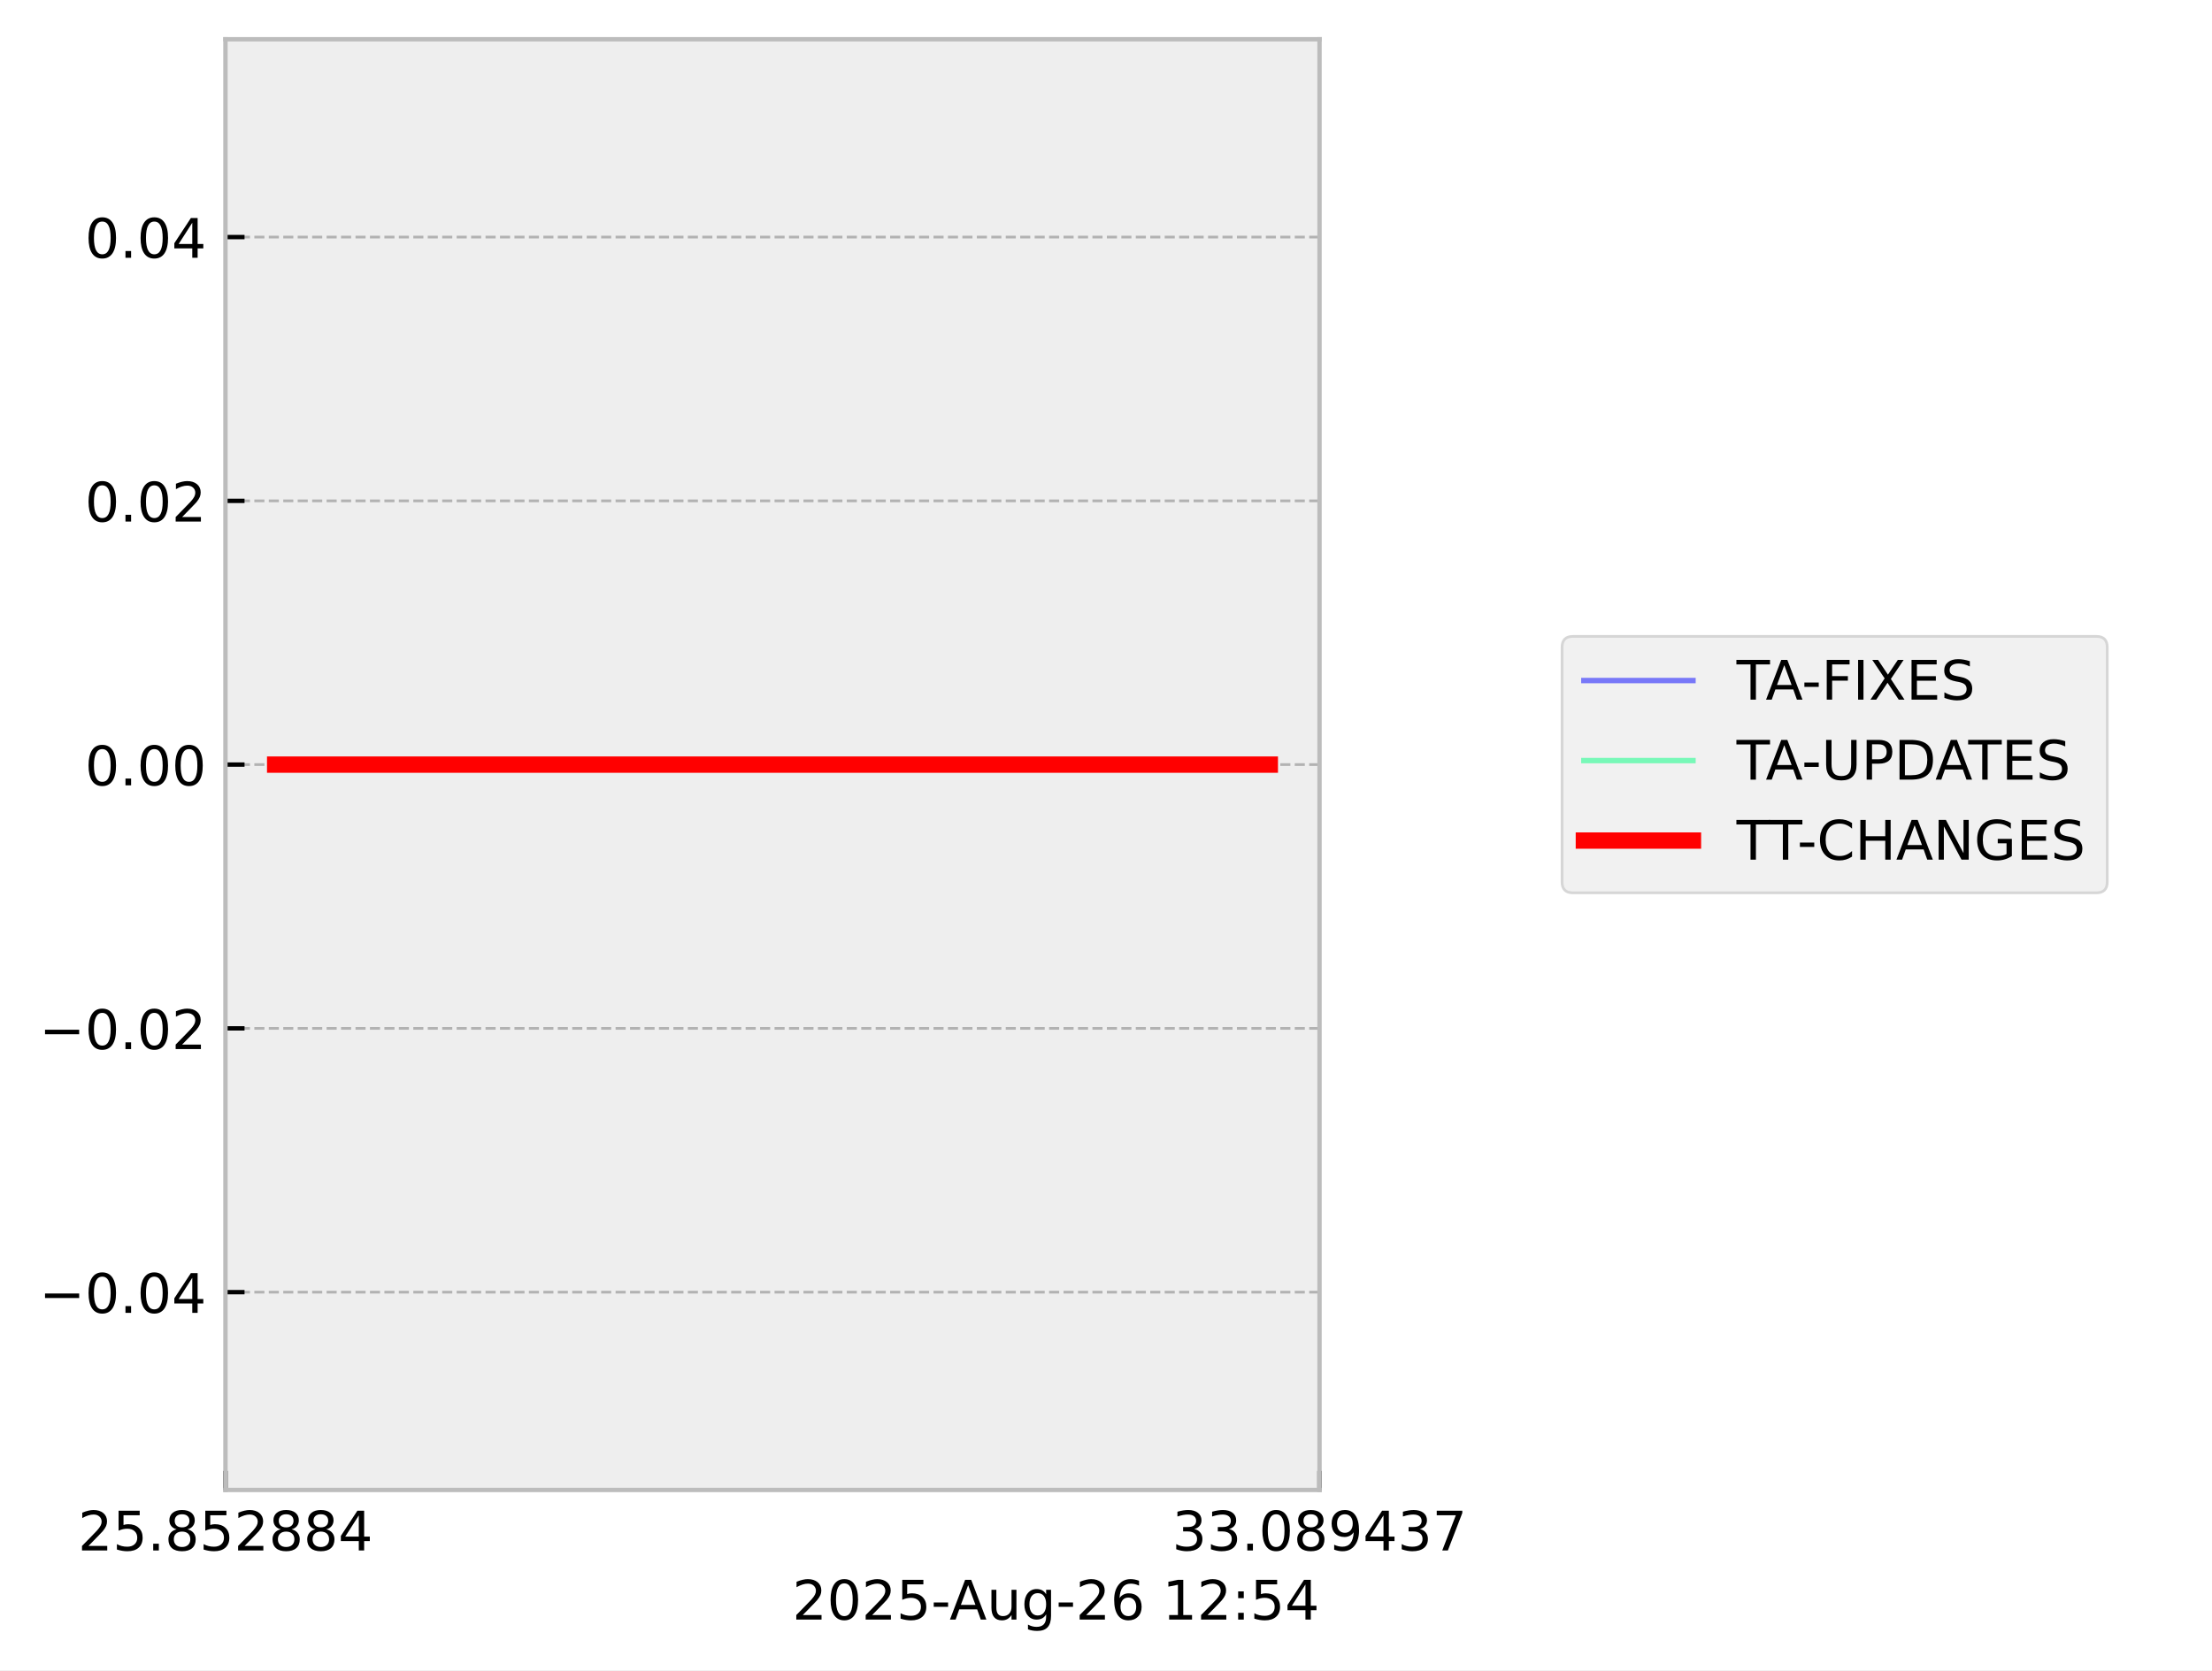
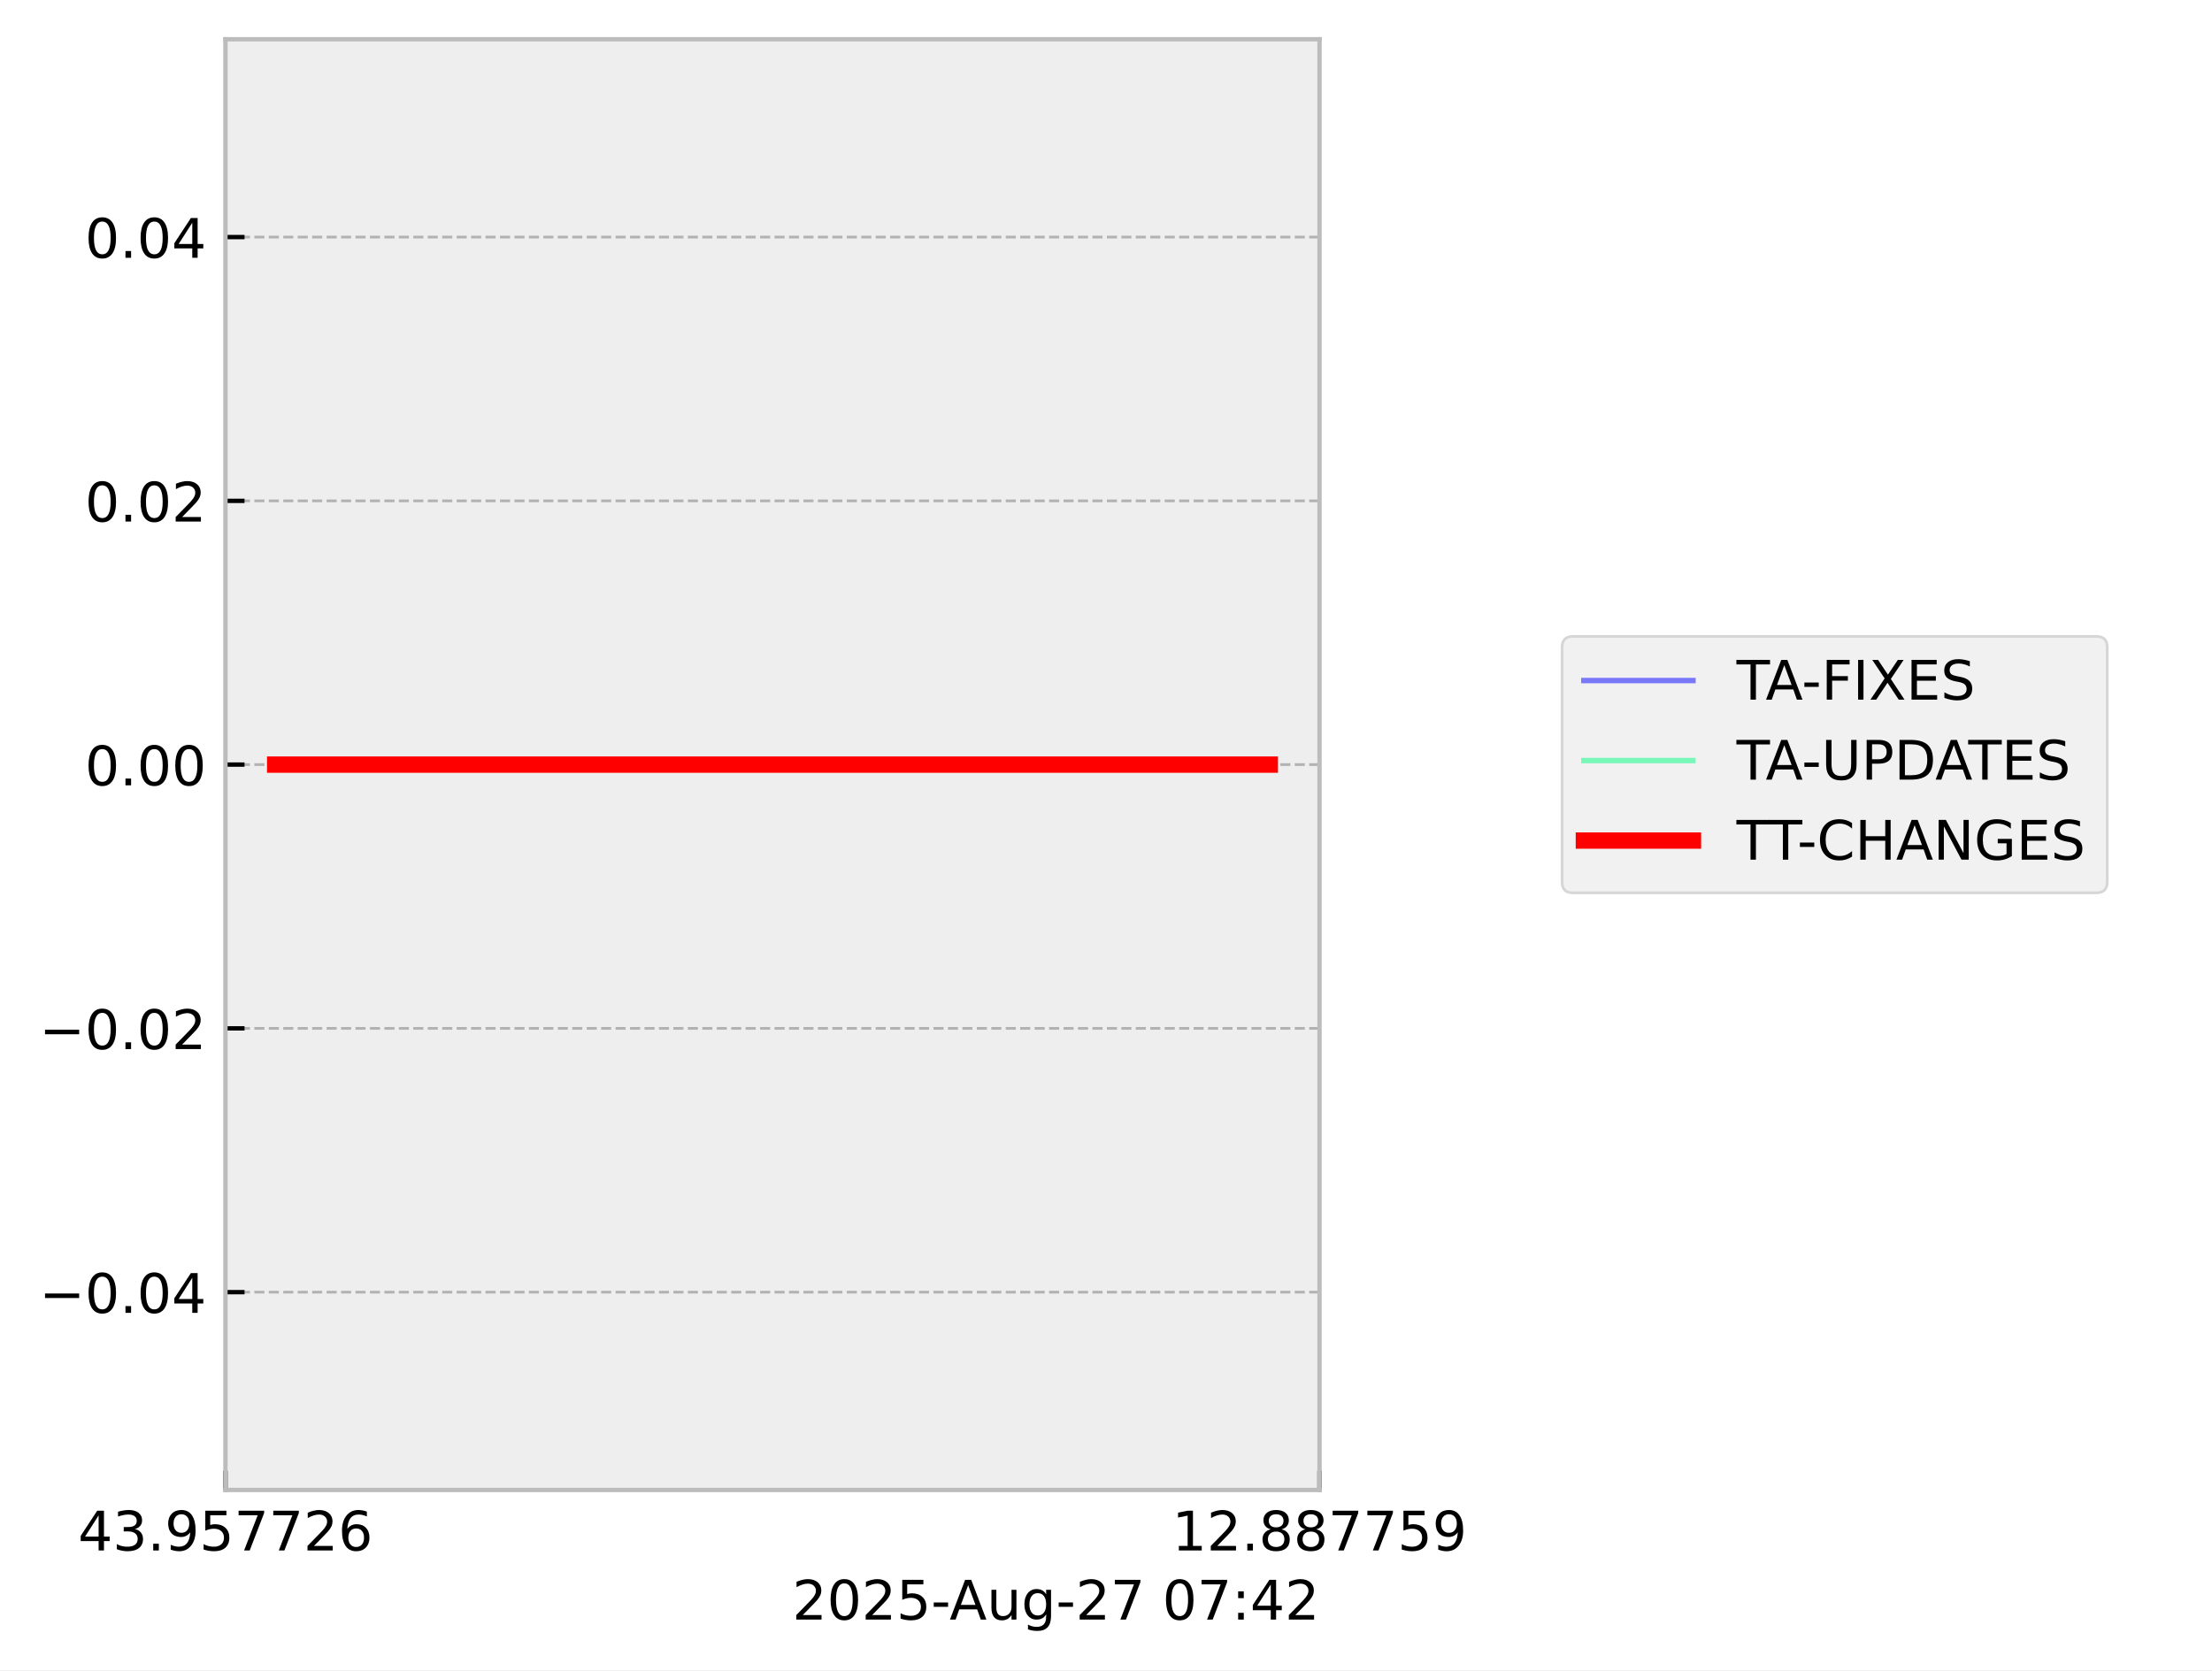
<svg xmlns="http://www.w3.org/2000/svg" xmlns:xlink="http://www.w3.org/1999/xlink" width="405.665pt" height="306.368pt" viewBox="0 0 405.665 306.368" version="1.1">
  <defs>
    <style type="text/css">*{stroke-linejoin: round; stroke-linecap: butt}</style>
  </defs>
  <g id="figure_1">
    <g id="patch_1">
      <path d="M 0 306.368  L 405.665 306.368  L 405.665 0  L 0 0  z " style="fill: #ffffff" />
    </g>
    <g id="axes_1">
      <g id="patch_2">
        <path d="M 41.345 273.312  L 241.991 273.312  L 241.991 7.2  L 41.345 7.2  z " style="fill: #eeeeee" />
      </g>
      <g id="matplotlib.axis_1">
        <g id="xtick_1">
          <g id="line2d_1">
-             <path d="M 41.345 273.312  L 41.345 7.2  " clip-path="url(#p11b71f1f9b)" style="fill: none; stroke-dasharray: 1.85,0.8; stroke-dashoffset: 0; stroke: #b2b2b2; stroke-width: 0.5" />
+             <path d="M 41.345 273.312  L 41.345 7.2  " clip-path="url(#pf8f9960c17)" style="fill: none; stroke-dasharray: 1.85,0.8; stroke-dashoffset: 0; stroke: #b2b2b2; stroke-width: 0.5" />
          </g>
          <g id="line2d_2">
            <defs>
-               <path id="m40977326a8" d="M 0 0  L 0 -3.5  " style="stroke: #000000; stroke-width: 0.8" />
-             </defs>
-             <g>
-               <use xlink:href="#m40977326a8" x="41.345" y="273.312" style="stroke: #000000; stroke-width: 0.8" />
+               <path id="m59feff9fe5" d="M 0 0  L 0 -3.5  " style="stroke: #000000; stroke-width: 0.8" />
+             </defs>
+             <g>
+               <use xlink:href="#m59feff9fe5" x="41.345" y="273.312" style="stroke: #000000; stroke-width: 0.8" />
            </g>
          </g>
          <g id="text_1">
            <g transform="translate(14.30625 284.4104) scale(0.1 -0.1)">
              <defs>
+                 <path id="DejaVuSans-34" d="M 2419 4116  L 825 1625  L 2419 1625  L 2419 4116  z M 2253 4666  L 3047 4666  L 3047 1625  L 3713 1625  L 3713 1100  L 3047 1100  L 3047 0  L 2419 0  L 2419 1100  L 313 1100  L 313 1709  L 2253 4666  z " transform="scale(0.015625)" />
+                 <path id="DejaVuSans-33" d="M 2597 2516  Q 3050 2419 3304 2112  Q 3559 1806 3559 1356  Q 3559 666 3084 287  Q 2609 -91 1734 -91  Q 1441 -91 1130 -33  Q 819 25 488 141  L 488 750  Q 750 597 1062 519  Q 1375 441 1716 441  Q 2309 441 2620 675  Q 2931 909 2931 1356  Q 2931 1769 2642 2001  Q 2353 2234 1838 2234  L 1294 2234  L 1294 2753  L 1863 2753  Q 2328 2753 2575 2939  Q 2822 3125 2822 3475  Q 2822 3834 2567 4026  Q 2313 4219 1838 4219  Q 1578 4219 1281 4162  Q 984 4106 628 3988  L 628 4550  Q 988 4650 1302 4700  Q 1616 4750 1894 4750  Q 2613 4750 3031 4423  Q 3450 4097 3450 3541  Q 3450 3153 3228 2886  Q 3006 2619 2597 2516  z " transform="scale(0.015625)" />
+                 <path id="DejaVuSans-2e" d="M 684 794  L 1344 794  L 1344 0  L 684 0  L 684 794  z " transform="scale(0.015625)" />
+                 <path id="DejaVuSans-39" d="M 703 97  L 703 672  Q 941 559 1184 500  Q 1428 441 1663 441  Q 2288 441 2617 861  Q 2947 1281 2994 2138  Q 2813 1869 2534 1725  Q 2256 1581 1919 1581  Q 1219 1581 811 2004  Q 403 2428 403 3163  Q 403 3881 828 4315  Q 1253 4750 1959 4750  Q 2769 4750 3195 4129  Q 3622 3509 3622 2328  Q 3622 1225 3098 567  Q 2575 -91 1691 -91  Q 1453 -91 1209 -44  Q 966 3 703 97  z M 1959 2075  Q 2384 2075 2632 2365  Q 2881 2656 2881 3163  Q 2881 3666 2632 3958  Q 2384 4250 1959 4250  Q 1534 4250 1286 3958  Q 1038 3666 1038 3163  Q 1038 2656 1286 2365  Q 1534 2075 1959 2075  z " transform="scale(0.015625)" />
+                 <path id="DejaVuSans-35" d="M 691 4666  L 3169 4666  L 3169 4134  L 1269 4134  L 1269 2991  Q 1406 3038 1543 3061  Q 1681 3084 1819 3084  Q 2600 3084 3056 2656  Q 3513 2228 3513 1497  Q 3513 744 3044 326  Q 2575 -91 1722 -91  Q 1428 -91 1123 -41  Q 819 9 494 109  L 494 744  Q 775 591 1075 516  Q 1375 441 1709 441  Q 2250 441 2565 725  Q 2881 1009 2881 1497  Q 2881 1984 2565 2268  Q 2250 2553 1709 2553  Q 1456 2553 1204 2497  Q 953 2441 691 2322  L 691 4666  z " transform="scale(0.015625)" />
+                 <path id="DejaVuSans-37" d="M 525 4666  L 3525 4666  L 3525 4397  L 1831 0  L 1172 0  L 2766 4134  L 525 4134  L 525 4666  z " transform="scale(0.015625)" />
                <path id="DejaVuSans-32" d="M 1228 531  L 3431 531  L 3431 0  L 469 0  L 469 531  Q 828 903 1448 1529  Q 2069 2156 2228 2338  Q 2531 2678 2651 2914  Q 2772 3150 2772 3378  Q 2772 3750 2511 3984  Q 2250 4219 1831 4219  Q 1534 4219 1204 4116  Q 875 4013 500 3803  L 500 4441  Q 881 4594 1212 4672  Q 1544 4750 1819 4750  Q 2544 4750 2975 4387  Q 3406 4025 3406 3419  Q 3406 3131 3298 2873  Q 3191 2616 2906 2266  Q 2828 2175 2409 1742  Q 1991 1309 1228 531  z " transform="scale(0.015625)" />
-                 <path id="DejaVuSans-35" d="M 691 4666  L 3169 4666  L 3169 4134  L 1269 4134  L 1269 2991  Q 1406 3038 1543 3061  Q 1681 3084 1819 3084  Q 2600 3084 3056 2656  Q 3513 2228 3513 1497  Q 3513 744 3044 326  Q 2575 -91 1722 -91  Q 1428 -91 1123 -41  Q 819 9 494 109  L 494 744  Q 775 591 1075 516  Q 1375 441 1709 441  Q 2250 441 2565 725  Q 2881 1009 2881 1497  Q 2881 1984 2565 2268  Q 2250 2553 1709 2553  Q 1456 2553 1204 2497  Q 953 2441 691 2322  L 691 4666  z " transform="scale(0.015625)" />
-                 <path id="DejaVuSans-2e" d="M 684 794  L 1344 794  L 1344 0  L 684 0  L 684 794  z " transform="scale(0.015625)" />
-                 <path id="DejaVuSans-38" d="M 2034 2216  Q 1584 2216 1326 1975  Q 1069 1734 1069 1313  Q 1069 891 1326 650  Q 1584 409 2034 409  Q 2484 409 2743 651  Q 3003 894 3003 1313  Q 3003 1734 2745 1975  Q 2488 2216 2034 2216  z M 1403 2484  Q 997 2584 770 2862  Q 544 3141 544 3541  Q 544 4100 942 4425  Q 1341 4750 2034 4750  Q 2731 4750 3128 4425  Q 3525 4100 3525 3541  Q 3525 3141 3298 2862  Q 3072 2584 2669 2484  Q 3125 2378 3379 2068  Q 3634 1759 3634 1313  Q 3634 634 3220 271  Q 2806 -91 2034 -91  Q 1263 -91 848 271  Q 434 634 434 1313  Q 434 1759 690 2068  Q 947 2378 1403 2484  z M 1172 3481  Q 1172 3119 1398 2916  Q 1625 2713 2034 2713  Q 2441 2713 2670 2916  Q 2900 3119 2900 3481  Q 2900 3844 2670 4047  Q 2441 4250 2034 4250  Q 1625 4250 1398 4047  Q 1172 3844 1172 3481  z " transform="scale(0.015625)" />
-                 <path id="DejaVuSans-34" d="M 2419 4116  L 825 1625  L 2419 1625  L 2419 4116  z M 2253 4666  L 3047 4666  L 3047 1625  L 3713 1625  L 3713 1100  L 3047 1100  L 3047 0  L 2419 0  L 2419 1100  L 313 1100  L 313 1709  L 2253 4666  z " transform="scale(0.015625)" />
+                 <path id="DejaVuSans-36" d="M 2113 2584  Q 1688 2584 1439 2293  Q 1191 2003 1191 1497  Q 1191 994 1439 701  Q 1688 409 2113 409  Q 2538 409 2786 701  Q 3034 994 3034 1497  Q 3034 2003 2786 2293  Q 2538 2584 2113 2584  z M 3366 4563  L 3366 3988  Q 3128 4100 2886 4159  Q 2644 4219 2406 4219  Q 1781 4219 1451 3797  Q 1122 3375 1075 2522  Q 1259 2794 1537 2939  Q 1816 3084 2150 3084  Q 2853 3084 3261 2657  Q 3669 2231 3669 1497  Q 3669 778 3244 343  Q 2819 -91 2113 -91  Q 1303 -91 875 529  Q 447 1150 447 2328  Q 447 3434 972 4092  Q 1497 4750 2381 4750  Q 2619 4750 2861 4703  Q 3103 4656 3366 4563  z " transform="scale(0.015625)" />
              </defs>
-               <use xlink:href="#DejaVuSans-32" />
-               <use xlink:href="#DejaVuSans-35" transform="translate(63.62305 0)" />
+               <use xlink:href="#DejaVuSans-34" />
+               <use xlink:href="#DejaVuSans-33" transform="translate(63.62305 0)" />
              <use xlink:href="#DejaVuSans-2e" transform="translate(127.2461 0)" />
-               <use xlink:href="#DejaVuSans-38" transform="translate(159.0332 0)" />
+               <use xlink:href="#DejaVuSans-39" transform="translate(159.0332 0)" />
              <use xlink:href="#DejaVuSans-35" transform="translate(222.6562 0)" />
-               <use xlink:href="#DejaVuSans-32" transform="translate(286.2793 0)" />
-               <use xlink:href="#DejaVuSans-38" transform="translate(349.9023 0)" />
-               <use xlink:href="#DejaVuSans-38" transform="translate(413.5254 0)" />
-               <use xlink:href="#DejaVuSans-34" transform="translate(477.1484 0)" />
+               <use xlink:href="#DejaVuSans-37" transform="translate(286.2793 0)" />
+               <use xlink:href="#DejaVuSans-37" transform="translate(349.9023 0)" />
+               <use xlink:href="#DejaVuSans-32" transform="translate(413.5254 0)" />
+               <use xlink:href="#DejaVuSans-36" transform="translate(477.1484 0)" />
            </g>
          </g>
        </g>
        <g id="xtick_2">
          <g id="line2d_3">
-             <path d="M 241.991 273.312  L 241.991 7.2  " clip-path="url(#p11b71f1f9b)" style="fill: none; stroke-dasharray: 1.85,0.8; stroke-dashoffset: 0; stroke: #b2b2b2; stroke-width: 0.5" />
+             <path d="M 241.991 273.312  L 241.991 7.2  " clip-path="url(#pf8f9960c17)" style="fill: none; stroke-dasharray: 1.85,0.8; stroke-dashoffset: 0; stroke: #b2b2b2; stroke-width: 0.5" />
          </g>
          <g id="line2d_4">
            <g>
-               <use xlink:href="#m40977326a8" x="241.991" y="273.312" style="stroke: #000000; stroke-width: 0.8" />
+               <use xlink:href="#m59feff9fe5" x="241.991" y="273.312" style="stroke: #000000; stroke-width: 0.8" />
            </g>
          </g>
          <g id="text_2">
            <g transform="translate(214.9522 284.4104) scale(0.1 -0.1)">
              <defs>
-                 <path id="DejaVuSans-33" d="M 2597 2516  Q 3050 2419 3304 2112  Q 3559 1806 3559 1356  Q 3559 666 3084 287  Q 2609 -91 1734 -91  Q 1441 -91 1130 -33  Q 819 25 488 141  L 488 750  Q 750 597 1062 519  Q 1375 441 1716 441  Q 2309 441 2620 675  Q 2931 909 2931 1356  Q 2931 1769 2642 2001  Q 2353 2234 1838 2234  L 1294 2234  L 1294 2753  L 1863 2753  Q 2328 2753 2575 2939  Q 2822 3125 2822 3475  Q 2822 3834 2567 4026  Q 2313 4219 1838 4219  Q 1578 4219 1281 4162  Q 984 4106 628 3988  L 628 4550  Q 988 4650 1302 4700  Q 1616 4750 1894 4750  Q 2613 4750 3031 4423  Q 3450 4097 3450 3541  Q 3450 3153 3228 2886  Q 3006 2619 2597 2516  z " transform="scale(0.015625)" />
-                 <path id="DejaVuSans-30" d="M 2034 4250  Q 1547 4250 1301 3770  Q 1056 3291 1056 2328  Q 1056 1369 1301 889  Q 1547 409 2034 409  Q 2525 409 2770 889  Q 3016 1369 3016 2328  Q 3016 3291 2770 3770  Q 2525 4250 2034 4250  z M 2034 4750  Q 2819 4750 3233 4129  Q 3647 3509 3647 2328  Q 3647 1150 3233 529  Q 2819 -91 2034 -91  Q 1250 -91 836 529  Q 422 1150 422 2328  Q 422 3509 836 4129  Q 1250 4750 2034 4750  z " transform="scale(0.015625)" />
-                 <path id="DejaVuSans-39" d="M 703 97  L 703 672  Q 941 559 1184 500  Q 1428 441 1663 441  Q 2288 441 2617 861  Q 2947 1281 2994 2138  Q 2813 1869 2534 1725  Q 2256 1581 1919 1581  Q 1219 1581 811 2004  Q 403 2428 403 3163  Q 403 3881 828 4315  Q 1253 4750 1959 4750  Q 2769 4750 3195 4129  Q 3622 3509 3622 2328  Q 3622 1225 3098 567  Q 2575 -91 1691 -91  Q 1453 -91 1209 -44  Q 966 3 703 97  z M 1959 2075  Q 2384 2075 2632 2365  Q 2881 2656 2881 3163  Q 2881 3666 2632 3958  Q 2384 4250 1959 4250  Q 1534 4250 1286 3958  Q 1038 3666 1038 3163  Q 1038 2656 1286 2365  Q 1534 2075 1959 2075  z " transform="scale(0.015625)" />
-                 <path id="DejaVuSans-37" d="M 525 4666  L 3525 4666  L 3525 4397  L 1831 0  L 1172 0  L 2766 4134  L 525 4134  L 525 4666  z " transform="scale(0.015625)" />
+                 <path id="DejaVuSans-31" d="M 794 531  L 1825 531  L 1825 4091  L 703 3866  L 703 4441  L 1819 4666  L 2450 4666  L 2450 531  L 3481 531  L 3481 0  L 794 0  L 794 531  z " transform="scale(0.015625)" />
+                 <path id="DejaVuSans-38" d="M 2034 2216  Q 1584 2216 1326 1975  Q 1069 1734 1069 1313  Q 1069 891 1326 650  Q 1584 409 2034 409  Q 2484 409 2743 651  Q 3003 894 3003 1313  Q 3003 1734 2745 1975  Q 2488 2216 2034 2216  z M 1403 2484  Q 997 2584 770 2862  Q 544 3141 544 3541  Q 544 4100 942 4425  Q 1341 4750 2034 4750  Q 2731 4750 3128 4425  Q 3525 4100 3525 3541  Q 3525 3141 3298 2862  Q 3072 2584 2669 2484  Q 3125 2378 3379 2068  Q 3634 1759 3634 1313  Q 3634 634 3220 271  Q 2806 -91 2034 -91  Q 1263 -91 848 271  Q 434 634 434 1313  Q 434 1759 690 2068  Q 947 2378 1403 2484  z M 1172 3481  Q 1172 3119 1398 2916  Q 1625 2713 2034 2713  Q 2441 2713 2670 2916  Q 2900 3119 2900 3481  Q 2900 3844 2670 4047  Q 2441 4250 2034 4250  Q 1625 4250 1398 4047  Q 1172 3844 1172 3481  z " transform="scale(0.015625)" />
              </defs>
-               <use xlink:href="#DejaVuSans-33" />
-               <use xlink:href="#DejaVuSans-33" transform="translate(63.62305 0)" />
+               <use xlink:href="#DejaVuSans-31" />
+               <use xlink:href="#DejaVuSans-32" transform="translate(63.62305 0)" />
              <use xlink:href="#DejaVuSans-2e" transform="translate(127.2461 0)" />
-               <use xlink:href="#DejaVuSans-30" transform="translate(159.0332 0)" />
+               <use xlink:href="#DejaVuSans-38" transform="translate(159.0332 0)" />
              <use xlink:href="#DejaVuSans-38" transform="translate(222.6562 0)" />
-               <use xlink:href="#DejaVuSans-39" transform="translate(286.2793 0)" />
-               <use xlink:href="#DejaVuSans-34" transform="translate(349.9023 0)" />
-               <use xlink:href="#DejaVuSans-33" transform="translate(413.5254 0)" />
-               <use xlink:href="#DejaVuSans-37" transform="translate(477.1484 0)" />
+               <use xlink:href="#DejaVuSans-37" transform="translate(286.2793 0)" />
+               <use xlink:href="#DejaVuSans-37" transform="translate(349.9023 0)" />
+               <use xlink:href="#DejaVuSans-35" transform="translate(413.5254 0)" />
+               <use xlink:href="#DejaVuSans-39" transform="translate(477.1484 0)" />
            </g>
          </g>
        </g>
        <g id="text_3">
          <g transform="translate(145.3022 297.0886) scale(0.1 -0.1)">
            <defs>
+               <path id="DejaVuSans-30" d="M 2034 4250  Q 1547 4250 1301 3770  Q 1056 3291 1056 2328  Q 1056 1369 1301 889  Q 1547 409 2034 409  Q 2525 409 2770 889  Q 3016 1369 3016 2328  Q 3016 3291 2770 3770  Q 2525 4250 2034 4250  z M 2034 4750  Q 2819 4750 3233 4129  Q 3647 3509 3647 2328  Q 3647 1150 3233 529  Q 2819 -91 2034 -91  Q 1250 -91 836 529  Q 422 1150 422 2328  Q 422 3509 836 4129  Q 1250 4750 2034 4750  z " transform="scale(0.015625)" />
              <path id="DejaVuSans-2d" d="M 313 2009  L 1997 2009  L 1997 1497  L 313 1497  L 313 2009  z " transform="scale(0.015625)" />
              <path id="DejaVuSans-41" d="M 2188 4044  L 1331 1722  L 3047 1722  L 2188 4044  z M 1831 4666  L 2547 4666  L 4325 0  L 3669 0  L 3244 1197  L 1141 1197  L 716 0  L 50 0  L 1831 4666  z " transform="scale(0.015625)" />
              <path id="DejaVuSans-75" d="M 544 1381  L 544 3500  L 1119 3500  L 1119 1403  Q 1119 906 1312 657  Q 1506 409 1894 409  Q 2359 409 2629 706  Q 2900 1003 2900 1516  L 2900 3500  L 3475 3500  L 3475 0  L 2900 0  L 2900 538  Q 2691 219 2414 64  Q 2138 -91 1772 -91  Q 1169 -91 856 284  Q 544 659 544 1381  z M 1991 3584  L 1991 3584  z " transform="scale(0.015625)" />
              <path id="DejaVuSans-67" d="M 2906 1791  Q 2906 2416 2648 2759  Q 2391 3103 1925 3103  Q 1463 3103 1205 2759  Q 947 2416 947 1791  Q 947 1169 1205 825  Q 1463 481 1925 481  Q 2391 481 2648 825  Q 2906 1169 2906 1791  z M 3481 434  Q 3481 -459 3084 -895  Q 2688 -1331 1869 -1331  Q 1566 -1331 1297 -1286  Q 1028 -1241 775 -1147  L 775 -588  Q 1028 -725 1275 -790  Q 1522 -856 1778 -856  Q 2344 -856 2625 -561  Q 2906 -266 2906 331  L 2906 616  Q 2728 306 2450 153  Q 2172 0 1784 0  Q 1141 0 747 490  Q 353 981 353 1791  Q 353 2603 747 3093  Q 1141 3584 1784 3584  Q 2172 3584 2450 3431  Q 2728 3278 2906 2969  L 2906 3500  L 3481 3500  L 3481 434  z " transform="scale(0.015625)" />
-               <path id="DejaVuSans-36" d="M 2113 2584  Q 1688 2584 1439 2293  Q 1191 2003 1191 1497  Q 1191 994 1439 701  Q 1688 409 2113 409  Q 2538 409 2786 701  Q 3034 994 3034 1497  Q 3034 2003 2786 2293  Q 2538 2584 2113 2584  z M 3366 4563  L 3366 3988  Q 3128 4100 2886 4159  Q 2644 4219 2406 4219  Q 1781 4219 1451 3797  Q 1122 3375 1075 2522  Q 1259 2794 1537 2939  Q 1816 3084 2150 3084  Q 2853 3084 3261 2657  Q 3669 2231 3669 1497  Q 3669 778 3244 343  Q 2819 -91 2113 -91  Q 1303 -91 875 529  Q 447 1150 447 2328  Q 447 3434 972 4092  Q 1497 4750 2381 4750  Q 2619 4750 2861 4703  Q 3103 4656 3366 4563  z " transform="scale(0.015625)" />
              <path id="DejaVuSans-20" transform="scale(0.015625)" />
-               <path id="DejaVuSans-31" d="M 794 531  L 1825 531  L 1825 4091  L 703 3866  L 703 4441  L 1819 4666  L 2450 4666  L 2450 531  L 3481 531  L 3481 0  L 794 0  L 794 531  z " transform="scale(0.015625)" />
              <path id="DejaVuSans-3a" d="M 750 794  L 1409 794  L 1409 0  L 750 0  L 750 794  z M 750 3309  L 1409 3309  L 1409 2516  L 750 2516  L 750 3309  z " transform="scale(0.015625)" />
            </defs>
            <use xlink:href="#DejaVuSans-32" />
            <use xlink:href="#DejaVuSans-30" transform="translate(63.62305 0)" />
            <use xlink:href="#DejaVuSans-32" transform="translate(127.2461 0)" />
            <use xlink:href="#DejaVuSans-35" transform="translate(190.8691 0)" />
            <use xlink:href="#DejaVuSans-2d" transform="translate(254.4922 0)" />
            <use xlink:href="#DejaVuSans-41" transform="translate(288.3262 0)" />
            <use xlink:href="#DejaVuSans-75" transform="translate(356.7344 0)" />
            <use xlink:href="#DejaVuSans-67" transform="translate(420.1133 0)" />
            <use xlink:href="#DejaVuSans-2d" transform="translate(483.5898 0)" />
            <use xlink:href="#DejaVuSans-32" transform="translate(519.6738 0)" />
-             <use xlink:href="#DejaVuSans-36" transform="translate(583.2969 0)" />
+             <use xlink:href="#DejaVuSans-37" transform="translate(583.2969 0)" />
            <use xlink:href="#DejaVuSans-20" transform="translate(646.9199 0)" />
-             <use xlink:href="#DejaVuSans-31" transform="translate(678.707 0)" />
-             <use xlink:href="#DejaVuSans-32" transform="translate(742.3301 0)" />
+             <use xlink:href="#DejaVuSans-30" transform="translate(678.707 0)" />
+             <use xlink:href="#DejaVuSans-37" transform="translate(742.3301 0)" />
            <use xlink:href="#DejaVuSans-3a" transform="translate(805.9531 0)" />
-             <use xlink:href="#DejaVuSans-35" transform="translate(839.6445 0)" />
-             <use xlink:href="#DejaVuSans-34" transform="translate(903.2676 0)" />
+             <use xlink:href="#DejaVuSans-34" transform="translate(839.6445 0)" />
+             <use xlink:href="#DejaVuSans-32" transform="translate(903.2676 0)" />
          </g>
        </g>
      </g>
      <g id="matplotlib.axis_2">
        <g id="ytick_1">
          <g id="line2d_5">
-             <path d="M 41.345 237.024  L 241.991 237.024  " clip-path="url(#p11b71f1f9b)" style="fill: none; stroke-dasharray: 1.85,0.8; stroke-dashoffset: 0; stroke: #b2b2b2; stroke-width: 0.5" />
+             <path d="M 41.345 237.024  L 241.991 237.024  " clip-path="url(#pf8f9960c17)" style="fill: none; stroke-dasharray: 1.85,0.8; stroke-dashoffset: 0; stroke: #b2b2b2; stroke-width: 0.5" />
          </g>
          <g id="line2d_6">
            <defs>
-               <path id="m11a37fbb56" d="M 0 0  L 3.5 0  " style="stroke: #000000; stroke-width: 0.8" />
-             </defs>
-             <g>
-               <use xlink:href="#m11a37fbb56" x="41.345" y="237.024" style="stroke: #000000; stroke-width: 0.8" />
+               <path id="mc2629eb904" d="M 0 0  L 3.5 0  " style="stroke: #000000; stroke-width: 0.8" />
+             </defs>
+             <g>
+               <use xlink:href="#mc2629eb904" x="41.345" y="237.024" style="stroke: #000000; stroke-width: 0.8" />
            </g>
          </g>
          <g id="text_4">
            <g transform="translate(7.2 240.8232) scale(0.1 -0.1)">
              <defs>
                <path id="DejaVuSans-2212" d="M 678 2272  L 4684 2272  L 4684 1741  L 678 1741  L 678 2272  z " transform="scale(0.015625)" />
              </defs>
              <use xlink:href="#DejaVuSans-2212" />
              <use xlink:href="#DejaVuSans-30" transform="translate(83.78906 0)" />
              <use xlink:href="#DejaVuSans-2e" transform="translate(147.4121 0)" />
              <use xlink:href="#DejaVuSans-30" transform="translate(179.1992 0)" />
              <use xlink:href="#DejaVuSans-34" transform="translate(242.8223 0)" />
            </g>
          </g>
        </g>
        <g id="ytick_2">
          <g id="line2d_7">
-             <path d="M 41.345 188.64  L 241.991 188.64  " clip-path="url(#p11b71f1f9b)" style="fill: none; stroke-dasharray: 1.85,0.8; stroke-dashoffset: 0; stroke: #b2b2b2; stroke-width: 0.5" />
+             <path d="M 41.345 188.64  L 241.991 188.64  " clip-path="url(#pf8f9960c17)" style="fill: none; stroke-dasharray: 1.85,0.8; stroke-dashoffset: 0; stroke: #b2b2b2; stroke-width: 0.5" />
          </g>
          <g id="line2d_8">
            <g>
-               <use xlink:href="#m11a37fbb56" x="41.345" y="188.64" style="stroke: #000000; stroke-width: 0.8" />
+               <use xlink:href="#mc2629eb904" x="41.345" y="188.64" style="stroke: #000000; stroke-width: 0.8" />
            </g>
          </g>
          <g id="text_5">
            <g transform="translate(7.2 192.4392) scale(0.1 -0.1)">
              <use xlink:href="#DejaVuSans-2212" />
              <use xlink:href="#DejaVuSans-30" transform="translate(83.78906 0)" />
              <use xlink:href="#DejaVuSans-2e" transform="translate(147.4121 0)" />
              <use xlink:href="#DejaVuSans-30" transform="translate(179.1992 0)" />
              <use xlink:href="#DejaVuSans-32" transform="translate(242.8223 0)" />
            </g>
          </g>
        </g>
        <g id="ytick_3">
          <g id="line2d_9">
-             <path d="M 41.345 140.256  L 241.991 140.256  " clip-path="url(#p11b71f1f9b)" style="fill: none; stroke-dasharray: 1.85,0.8; stroke-dashoffset: 0; stroke: #b2b2b2; stroke-width: 0.5" />
+             <path d="M 41.345 140.256  L 241.991 140.256  " clip-path="url(#pf8f9960c17)" style="fill: none; stroke-dasharray: 1.85,0.8; stroke-dashoffset: 0; stroke: #b2b2b2; stroke-width: 0.5" />
          </g>
          <g id="line2d_10">
            <g>
-               <use xlink:href="#m11a37fbb56" x="41.345" y="140.256" style="stroke: #000000; stroke-width: 0.8" />
+               <use xlink:href="#mc2629eb904" x="41.345" y="140.256" style="stroke: #000000; stroke-width: 0.8" />
            </g>
          </g>
          <g id="text_6">
            <g transform="translate(15.57969 144.0552) scale(0.1 -0.1)">
              <use xlink:href="#DejaVuSans-30" />
              <use xlink:href="#DejaVuSans-2e" transform="translate(63.62305 0)" />
              <use xlink:href="#DejaVuSans-30" transform="translate(95.41016 0)" />
              <use xlink:href="#DejaVuSans-30" transform="translate(159.0332 0)" />
            </g>
          </g>
        </g>
        <g id="ytick_4">
          <g id="line2d_11">
-             <path d="M 41.345 91.872  L 241.991 91.872  " clip-path="url(#p11b71f1f9b)" style="fill: none; stroke-dasharray: 1.85,0.8; stroke-dashoffset: 0; stroke: #b2b2b2; stroke-width: 0.5" />
+             <path d="M 41.345 91.872  L 241.991 91.872  " clip-path="url(#pf8f9960c17)" style="fill: none; stroke-dasharray: 1.85,0.8; stroke-dashoffset: 0; stroke: #b2b2b2; stroke-width: 0.5" />
          </g>
          <g id="line2d_12">
            <g>
-               <use xlink:href="#m11a37fbb56" x="41.345" y="91.872" style="stroke: #000000; stroke-width: 0.8" />
+               <use xlink:href="#mc2629eb904" x="41.345" y="91.872" style="stroke: #000000; stroke-width: 0.8" />
            </g>
          </g>
          <g id="text_7">
            <g transform="translate(15.57969 95.67122) scale(0.1 -0.1)">
              <use xlink:href="#DejaVuSans-30" />
              <use xlink:href="#DejaVuSans-2e" transform="translate(63.62305 0)" />
              <use xlink:href="#DejaVuSans-30" transform="translate(95.41016 0)" />
              <use xlink:href="#DejaVuSans-32" transform="translate(159.0332 0)" />
            </g>
          </g>
        </g>
        <g id="ytick_5">
          <g id="line2d_13">
-             <path d="M 41.345 43.488  L 241.991 43.488  " clip-path="url(#p11b71f1f9b)" style="fill: none; stroke-dasharray: 1.85,0.8; stroke-dashoffset: 0; stroke: #b2b2b2; stroke-width: 0.5" />
+             <path d="M 41.345 43.488  L 241.991 43.488  " clip-path="url(#pf8f9960c17)" style="fill: none; stroke-dasharray: 1.85,0.8; stroke-dashoffset: 0; stroke: #b2b2b2; stroke-width: 0.5" />
          </g>
          <g id="line2d_14">
            <g>
-               <use xlink:href="#m11a37fbb56" x="41.345" y="43.488" style="stroke: #000000; stroke-width: 0.8" />
+               <use xlink:href="#mc2629eb904" x="41.345" y="43.488" style="stroke: #000000; stroke-width: 0.8" />
            </g>
          </g>
          <g id="text_8">
            <g transform="translate(15.57969 47.28722) scale(0.1 -0.1)">
              <use xlink:href="#DejaVuSans-30" />
              <use xlink:href="#DejaVuSans-2e" transform="translate(63.62305 0)" />
              <use xlink:href="#DejaVuSans-30" transform="translate(95.41016 0)" />
              <use xlink:href="#DejaVuSans-34" transform="translate(159.0332 0)" />
            </g>
          </g>
        </g>
      </g>
      <g id="line2d_15">
-         <path d="M 50.466 140.256  L 232.871 140.256  " clip-path="url(#p11b71f1f9b)" style="fill: none; stroke: #0000ff; stroke-opacity: 0.5; stroke-linecap: square" />
+         <path d="M 50.466 140.256  L 85.265 140.256  L 232.871 140.256  " clip-path="url(#pf8f9960c17)" style="fill: none; stroke: #0000ff; stroke-opacity: 0.5; stroke-linecap: square" />
      </g>
      <g id="line2d_16">
-         <path d="M 50.466 140.256  L 232.871 140.256  " clip-path="url(#p11b71f1f9b)" style="fill: none; stroke: #00ff80; stroke-opacity: 0.5; stroke-linecap: square" />
+         <path d="M 50.466 140.256  L 85.265 140.256  L 232.871 140.256  " clip-path="url(#pf8f9960c17)" style="fill: none; stroke: #00ff80; stroke-opacity: 0.5; stroke-linecap: square" />
      </g>
      <g id="line2d_17">
-         <path d="M 50.466 140.256  L 232.871 140.256  " clip-path="url(#p11b71f1f9b)" style="fill: none; stroke: #ff0000; stroke-width: 3; stroke-linecap: square" />
+         <path d="M 50.466 140.256  L 85.265 140.256  L 232.871 140.256  " clip-path="url(#pf8f9960c17)" style="fill: none; stroke: #ff0000; stroke-width: 3; stroke-linecap: square" />
      </g>
      <g id="patch_3">
        <path d="M 41.345 273.312  L 41.345 7.2  " style="fill: none; stroke: #bcbcbc; stroke-width: 0.8; stroke-linejoin: miter; stroke-linecap: square" />
      </g>
      <g id="patch_4">
        <path d="M 241.991 273.312  L 241.991 7.2  " style="fill: none; stroke: #bcbcbc; stroke-width: 0.8; stroke-linejoin: miter; stroke-linecap: square" />
      </g>
      <g id="patch_5">
        <path d="M 41.345 273.312  L 241.991 273.312  " style="fill: none; stroke: #bcbcbc; stroke-width: 0.8; stroke-linejoin: miter; stroke-linecap: square" />
      </g>
      <g id="patch_6">
        <path d="M 41.345 7.2  L 241.991 7.2  " style="fill: none; stroke: #bcbcbc; stroke-width: 0.8; stroke-linejoin: miter; stroke-linecap: square" />
      </g>
    </g>
    <g id="axes_2">
      <g id="legend_1">
        <g id="patch_7">
          <path d="M 288.473 163.773  L 384.449 163.773  Q 386.449 163.773 386.449 161.773  L 386.449 118.739  Q 386.449 116.739 384.449 116.739  L 288.473 116.739  Q 286.473 116.739 286.473 118.739  L 286.473 161.773  Q 286.473 163.773 288.473 163.773  z " style="fill: #eeeeee; opacity: 0.8; stroke: #cccccc; stroke-width: 0.5; stroke-linejoin: miter" />
        </g>
        <g id="line2d_18">
          <path d="M 290.473 124.837  L 300.473 124.837  L 310.473 124.837  " style="fill: none; stroke: #0000ff; stroke-opacity: 0.5; stroke-linecap: square" />
        </g>
        <g id="text_9">
          <g transform="translate(318.4727 128.3373) scale(0.1 -0.1)">
            <defs>
              <path id="DejaVuSans-54" d="M -19 4666  L 3928 4666  L 3928 4134  L 2272 4134  L 2272 0  L 1638 0  L 1638 4134  L -19 4134  L -19 4666  z " transform="scale(0.015625)" />
              <path id="DejaVuSans-46" d="M 628 4666  L 3309 4666  L 3309 4134  L 1259 4134  L 1259 2759  L 3109 2759  L 3109 2228  L 1259 2228  L 1259 0  L 628 0  L 628 4666  z " transform="scale(0.015625)" />
              <path id="DejaVuSans-49" d="M 628 4666  L 1259 4666  L 1259 0  L 628 0  L 628 4666  z " transform="scale(0.015625)" />
              <path id="DejaVuSans-58" d="M 403 4666  L 1081 4666  L 2241 2931  L 3406 4666  L 4084 4666  L 2584 2425  L 4184 0  L 3506 0  L 2194 1984  L 872 0  L 191 0  L 1856 2491  L 403 4666  z " transform="scale(0.015625)" />
              <path id="DejaVuSans-45" d="M 628 4666  L 3578 4666  L 3578 4134  L 1259 4134  L 1259 2753  L 3481 2753  L 3481 2222  L 1259 2222  L 1259 531  L 3634 531  L 3634 0  L 628 0  L 628 4666  z " transform="scale(0.015625)" />
              <path id="DejaVuSans-53" d="M 3425 4513  L 3425 3897  Q 3066 4069 2747 4153  Q 2428 4238 2131 4238  Q 1616 4238 1336 4038  Q 1056 3838 1056 3469  Q 1056 3159 1242 3001  Q 1428 2844 1947 2747  L 2328 2669  Q 3034 2534 3370 2195  Q 3706 1856 3706 1288  Q 3706 609 3251 259  Q 2797 -91 1919 -91  Q 1588 -91 1214 -16  Q 841 59 441 206  L 441 856  Q 825 641 1194 531  Q 1563 422 1919 422  Q 2459 422 2753 634  Q 3047 847 3047 1241  Q 3047 1584 2836 1778  Q 2625 1972 2144 2069  L 1759 2144  Q 1053 2284 737 2584  Q 422 2884 422 3419  Q 422 4038 858 4394  Q 1294 4750 2059 4750  Q 2388 4750 2728 4690  Q 3069 4631 3425 4513  z " transform="scale(0.015625)" />
            </defs>
            <use xlink:href="#DejaVuSans-54" />
            <use xlink:href="#DejaVuSans-41" transform="translate(53.33398 0)" />
            <use xlink:href="#DejaVuSans-2d" transform="translate(119.4922 0)" />
            <use xlink:href="#DejaVuSans-46" transform="translate(155.5762 0)" />
            <use xlink:href="#DejaVuSans-49" transform="translate(213.0957 0)" />
            <use xlink:href="#DejaVuSans-58" transform="translate(242.5879 0)" />
            <use xlink:href="#DejaVuSans-45" transform="translate(311.0938 0)" />
            <use xlink:href="#DejaVuSans-53" transform="translate(374.2773 0)" />
          </g>
        </g>
        <g id="line2d_19">
          <path d="M 290.473 139.515  L 300.473 139.515  L 310.473 139.515  " style="fill: none; stroke: #00ff80; stroke-opacity: 0.5; stroke-linecap: square" />
        </g>
        <g id="text_10">
          <g transform="translate(318.4727 143.0154) scale(0.1 -0.1)">
            <defs>
              <path id="DejaVuSans-55" d="M 556 4666  L 1191 4666  L 1191 1831  Q 1191 1081 1462 751  Q 1734 422 2344 422  Q 2950 422 3222 751  Q 3494 1081 3494 1831  L 3494 4666  L 4128 4666  L 4128 1753  Q 4128 841 3676 375  Q 3225 -91 2344 -91  Q 1459 -91 1007 375  Q 556 841 556 1753  L 556 4666  z " transform="scale(0.015625)" />
              <path id="DejaVuSans-50" d="M 1259 4147  L 1259 2394  L 2053 2394  Q 2494 2394 2734 2622  Q 2975 2850 2975 3272  Q 2975 3691 2734 3919  Q 2494 4147 2053 4147  L 1259 4147  z M 628 4666  L 2053 4666  Q 2838 4666 3239 4311  Q 3641 3956 3641 3272  Q 3641 2581 3239 2228  Q 2838 1875 2053 1875  L 1259 1875  L 1259 0  L 628 0  L 628 4666  z " transform="scale(0.015625)" />
              <path id="DejaVuSans-44" d="M 1259 4147  L 1259 519  L 2022 519  Q 2988 519 3436 956  Q 3884 1394 3884 2338  Q 3884 3275 3436 3711  Q 2988 4147 2022 4147  L 1259 4147  z M 628 4666  L 1925 4666  Q 3281 4666 3915 4102  Q 4550 3538 4550 2338  Q 4550 1131 3912 565  Q 3275 0 1925 0  L 628 0  L 628 4666  z " transform="scale(0.015625)" />
            </defs>
            <use xlink:href="#DejaVuSans-54" />
            <use xlink:href="#DejaVuSans-41" transform="translate(53.33398 0)" />
            <use xlink:href="#DejaVuSans-2d" transform="translate(119.4922 0)" />
            <use xlink:href="#DejaVuSans-55" transform="translate(155.5762 0)" />
            <use xlink:href="#DejaVuSans-50" transform="translate(228.7695 0)" />
            <use xlink:href="#DejaVuSans-44" transform="translate(289.0723 0)" />
            <use xlink:href="#DejaVuSans-41" transform="translate(364.3242 0)" />
            <use xlink:href="#DejaVuSans-54" transform="translate(424.9824 0)" />
            <use xlink:href="#DejaVuSans-45" transform="translate(486.0664 0)" />
            <use xlink:href="#DejaVuSans-53" transform="translate(549.25 0)" />
          </g>
        </g>
        <g id="line2d_20">
          <path d="M 290.473 154.194  L 300.473 154.194  L 310.473 154.194  " style="fill: none; stroke: #ff0000; stroke-width: 3; stroke-linecap: square" />
        </g>
        <g id="text_11">
          <g transform="translate(318.4727 157.6935) scale(0.1 -0.1)">
            <defs>
              <path id="DejaVuSans-43" d="M 4122 4306  L 4122 3641  Q 3803 3938 3442 4084  Q 3081 4231 2675 4231  Q 1875 4231 1450 3742  Q 1025 3253 1025 2328  Q 1025 1406 1450 917  Q 1875 428 2675 428  Q 3081 428 3442 575  Q 3803 722 4122 1019  L 4122 359  Q 3791 134 3420 21  Q 3050 -91 2638 -91  Q 1578 -91 968 557  Q 359 1206 359 2328  Q 359 3453 968 4101  Q 1578 4750 2638 4750  Q 3056 4750 3426 4639  Q 3797 4528 4122 4306  z " transform="scale(0.015625)" />
              <path id="DejaVuSans-48" d="M 628 4666  L 1259 4666  L 1259 2753  L 3553 2753  L 3553 4666  L 4184 4666  L 4184 0  L 3553 0  L 3553 2222  L 1259 2222  L 1259 0  L 628 0  L 628 4666  z " transform="scale(0.015625)" />
              <path id="DejaVuSans-4e" d="M 628 4666  L 1478 4666  L 3547 763  L 3547 4666  L 4159 4666  L 4159 0  L 3309 0  L 1241 3903  L 1241 0  L 628 0  L 628 4666  z " transform="scale(0.015625)" />
              <path id="DejaVuSans-47" d="M 3809 666  L 3809 1919  L 2778 1919  L 2778 2438  L 4434 2438  L 4434 434  Q 4069 175 3628 42  Q 3188 -91 2688 -91  Q 1594 -91 976 548  Q 359 1188 359 2328  Q 359 3472 976 4111  Q 1594 4750 2688 4750  Q 3144 4750 3555 4637  Q 3966 4525 4313 4306  L 4313 3634  Q 3963 3931 3569 4081  Q 3175 4231 2741 4231  Q 1884 4231 1454 3753  Q 1025 3275 1025 2328  Q 1025 1384 1454 906  Q 1884 428 2741 428  Q 3075 428 3337 486  Q 3600 544 3809 666  z " transform="scale(0.015625)" />
            </defs>
            <use xlink:href="#DejaVuSans-54" />
            <use xlink:href="#DejaVuSans-54" transform="translate(59.33398 0)" />
            <use xlink:href="#DejaVuSans-2d" transform="translate(111.293 0)" />
            <use xlink:href="#DejaVuSans-43" transform="translate(147.377 0)" />
            <use xlink:href="#DejaVuSans-48" transform="translate(217.2012 0)" />
            <use xlink:href="#DejaVuSans-41" transform="translate(292.3965 0)" />
            <use xlink:href="#DejaVuSans-4e" transform="translate(360.8047 0)" />
            <use xlink:href="#DejaVuSans-47" transform="translate(435.6094 0)" />
            <use xlink:href="#DejaVuSans-45" transform="translate(513.0996 0)" />
            <use xlink:href="#DejaVuSans-53" transform="translate(576.2832 0)" />
          </g>
        </g>
      </g>
    </g>
  </g>
  <defs>
-     <clipPath id="p11b71f1f9b">
+     <clipPath id="pf8f9960c17">
      <rect x="41.345" y="7.2" width="200.646" height="266.112" />
    </clipPath>
  </defs>
</svg>
